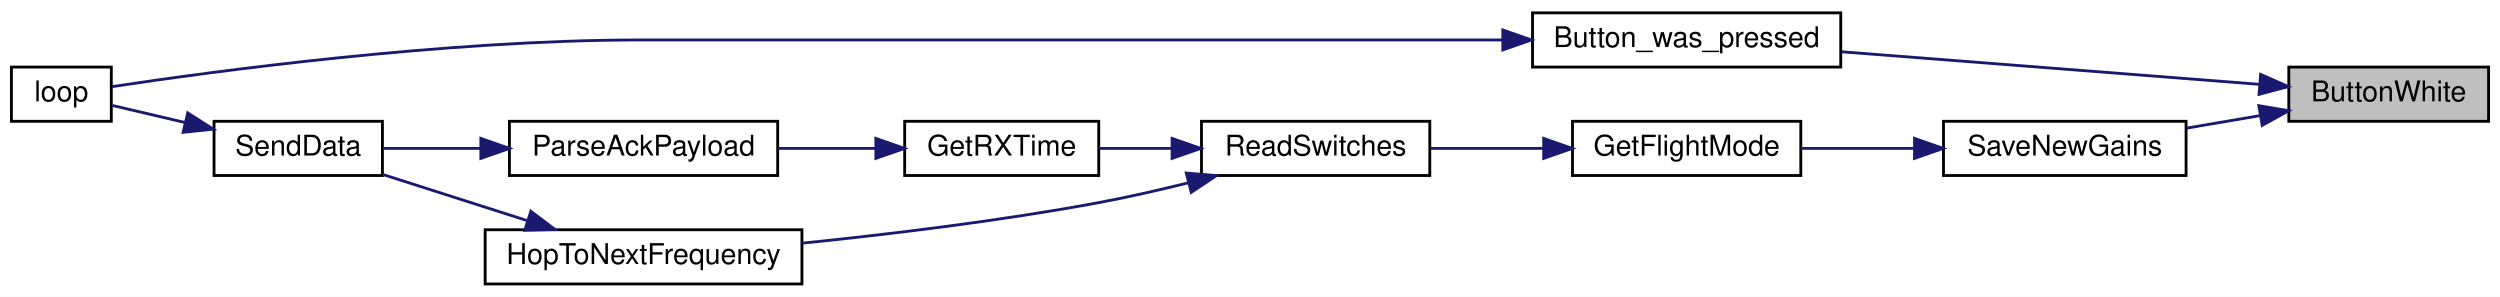
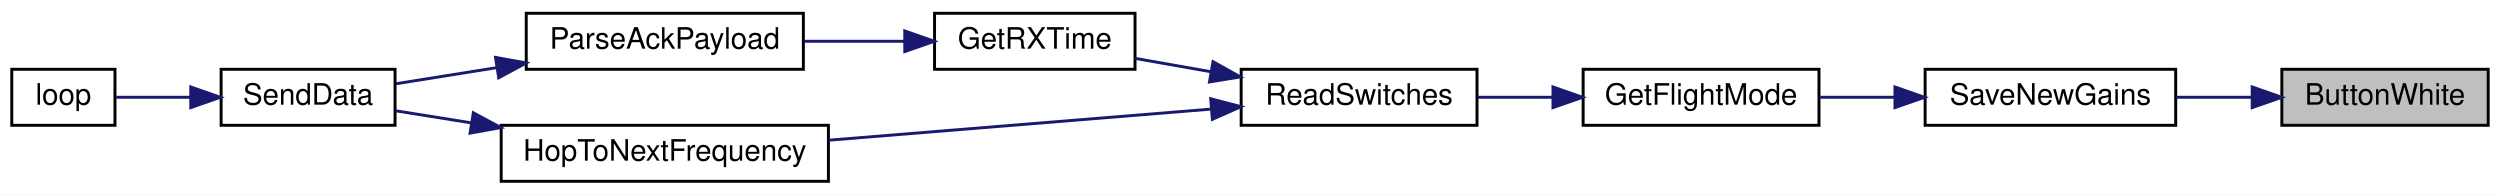
- <svg xmlns="http://www.w3.org/2000/svg" xmlns:xlink="http://www.w3.org/1999/xlink" width="876pt" height="104pt" viewBox="0.00 0.00 876.00 104.00">
-   <g id="graph0" class="graph" transform="scale(1 1) rotate(0) translate(4 100)">
-     <polygon fill="white" stroke="transparent" points="-4,4 -4,-100 872,-100 872,4 -4,4" />
+ <svg xmlns="http://www.w3.org/2000/svg" xmlns:xlink="http://www.w3.org/1999/xlink" width="848pt" height="66pt" viewBox="0.00 0.00 848.00 66.00">
+   <g id="graph0" class="graph" transform="scale(1 1) rotate(0) translate(4 62)">
+     <polygon fill="white" stroke="transparent" points="-4,4 -4,-62 844,-62 844,4 -4,4" />
    <g id="node1" class="node">
      <g id="a_node1">
        <a xlink:title=" ">
-           <polygon fill="#bfbfbf" stroke="black" points="798,-57.5 798,-76.5 868,-76.5 868,-57.5 798,-57.5" />
-           <text text-anchor="middle" x="833" y="-64.5" font-family="Helvetica,sans-Serif" font-size="10.00">ButtonWhite</text>
+           <polygon fill="#bfbfbf" stroke="black" points="770,-19.5 770,-38.5 840,-38.5 840,-19.5 770,-19.5" />
+           <text text-anchor="middle" x="805" y="-26.5" font-family="Helvetica,sans-Serif" font-size="10.00">ButtonWhite</text>
        </a>
      </g>
    </g>
    <g id="node2" class="node">
      <g id="a_node2">
-         <a xlink:href="_transmitter_code_2src_2main_8cpp.html#aed6c682ed45951f95e0b02cf6b570da2" target="_top" xlink:title=" ">
-           <polygon fill="white" stroke="black" points="533,-76.5 533,-95.5 641,-95.5 641,-76.5 533,-76.5" />
-           <text text-anchor="middle" x="587" y="-83.5" font-family="Helvetica,sans-Serif" font-size="10.00">Button_was_pressed</text>
+         <a xlink:href="_transmitter_code_2src_2main_8cpp.html#a575058949fd19db95d8c8c37cd757d04" target="_top" xlink:title=" ">
+           <polygon fill="white" stroke="black" points="649,-19.5 649,-38.5 734,-38.5 734,-19.5 649,-19.5" />
+           <text text-anchor="middle" x="691.5" y="-26.5" font-family="Helvetica,sans-Serif" font-size="10.00">SaveNewGains</text>
        </a>
      </g>
    </g>
    <g id="edge1" class="edge">
-       <path fill="none" stroke="midnightblue" d="M787.8,-70.44C746.61,-73.65 685.1,-78.44 641.22,-81.86" />
-       <polygon fill="midnightblue" stroke="midnightblue" points="788.12,-73.93 797.82,-69.66 787.57,-66.95 788.12,-73.93" />
+       <path fill="none" stroke="midnightblue" d="M759.87,-29C751.42,-29 742.59,-29 734.22,-29" />
+       <polygon fill="midnightblue" stroke="midnightblue" points="759.94,-32.5 769.94,-29 759.94,-25.5 759.94,-32.5" />
+     </g>
+     <g id="node3" class="node">
+       <g id="a_node3">
+         <a xlink:href="_transmitter_code_2src_2main_8cpp.html#adf35f0ced7990f813a783d0ecd33bf64" target="_top" xlink:title=" ">
+           <polygon fill="white" stroke="black" points="533,-19.5 533,-38.5 613,-38.5 613,-19.5 533,-19.5" />
+           <text text-anchor="middle" x="573" y="-26.5" font-family="Helvetica,sans-Serif" font-size="10.00">GetFlightMode</text>
+         </a>
+       </g>
+     </g>
+     <g id="edge2" class="edge">
+       <path fill="none" stroke="midnightblue" d="M638.5,-29C629.97,-29 621.26,-29 613.11,-29" />
+       <polygon fill="midnightblue" stroke="midnightblue" points="638.77,-32.5 648.77,-29 638.77,-25.5 638.77,-32.5" />
    </g>
    <g id="node4" class="node">
      <g id="a_node4">
-         <a xlink:href="_transmitter_code_2src_2main_8cpp.html#a575058949fd19db95d8c8c37cd757d04" target="_top" xlink:title=" ">
-           <polygon fill="white" stroke="black" points="677,-38.5 677,-57.5 762,-57.5 762,-38.5 677,-38.5" />
-           <text text-anchor="middle" x="719.5" y="-45.5" font-family="Helvetica,sans-Serif" font-size="10.00">SaveNewGains</text>
+         <a xlink:href="_radio_functions_8h.html#ab0af36f3442ad4f2d0b716c14c7d6085" target="_top" xlink:title=" ">
+           <polygon fill="white" stroke="black" points="417,-19.5 417,-38.5 497,-38.5 497,-19.5 417,-19.5" />
+           <text text-anchor="middle" x="457" y="-26.5" font-family="Helvetica,sans-Serif" font-size="10.00">ReadSwitches</text>
        </a>
      </g>
    </g>
    <g id="edge3" class="edge">
-       <path fill="none" stroke="midnightblue" d="M787.87,-59.48C779.42,-58.04 770.59,-56.54 762.22,-55.11" />
-       <polygon fill="midnightblue" stroke="midnightblue" points="787.49,-62.97 797.94,-61.2 788.67,-56.07 787.49,-62.97" />
-     </g>
-     <g id="node3" class="node">
-       <g id="a_node3">
-         <a xlink:href="_transmitter_code_2src_2main_8cpp.html#afe461d27b9c48d5921c00d521181f12f" target="_top" xlink:title=" ">
-           <polygon fill="white" stroke="black" points="0,-57.5 0,-76.5 35,-76.5 35,-57.5 0,-57.5" />
-           <text text-anchor="middle" x="17.5" y="-64.5" font-family="Helvetica,sans-Serif" font-size="10.00">loop</text>
-         </a>
-       </g>
-     </g>
-     <g id="edge2" class="edge">
-       <path fill="none" stroke="midnightblue" d="M522.37,-86C474.43,-86 407.09,-86 348,-86 348,-86 348,-86 220.5,-86 151.46,-86 69.73,-74.86 35.21,-69.64" />
-       <polygon fill="midnightblue" stroke="midnightblue" points="522.59,-89.5 532.59,-86 522.59,-82.5 522.59,-89.5" />
+       <path fill="none" stroke="midnightblue" d="M522.61,-29C514.15,-29 505.46,-29 497.3,-29" />
+       <polygon fill="midnightblue" stroke="midnightblue" points="522.77,-32.5 532.77,-29 522.77,-25.5 522.77,-32.5" />
    </g>
    <g id="node5" class="node">
      <g id="a_node5">
-         <a xlink:href="_transmitter_code_2src_2main_8cpp.html#adf35f0ced7990f813a783d0ecd33bf64" target="_top" xlink:title=" ">
-           <polygon fill="white" stroke="black" points="547,-38.5 547,-57.5 627,-57.5 627,-38.5 547,-38.5" />
-           <text text-anchor="middle" x="587" y="-45.5" font-family="Helvetica,sans-Serif" font-size="10.00">GetFlightMode</text>
-         </a>
-       </g>
-     </g>
-     <g id="edge4" class="edge">
-       <path fill="none" stroke="midnightblue" d="M666.5,-48C653.34,-48 639.43,-48 627.04,-48" />
-       <polygon fill="midnightblue" stroke="midnightblue" points="666.85,-51.5 676.85,-48 666.85,-44.5 666.85,-51.5" />
-     </g>
-     <g id="node6" class="node">
-       <g id="a_node6">
-         <a xlink:href="_radio_functions_8h.html#ab0af36f3442ad4f2d0b716c14c7d6085" target="_top" xlink:title=" ">
-           <polygon fill="white" stroke="black" points="417,-38.5 417,-57.5 497,-57.5 497,-38.5 417,-38.5" />
-           <text text-anchor="middle" x="457" y="-45.5" font-family="Helvetica,sans-Serif" font-size="10.00">ReadSwitches</text>
-         </a>
-       </g>
-     </g>
-     <g id="edge5" class="edge">
-       <path fill="none" stroke="midnightblue" d="M536.67,-48C523.63,-48 509.73,-48 497.3,-48" />
-       <polygon fill="midnightblue" stroke="midnightblue" points="536.9,-51.5 546.9,-48 536.9,-44.5 536.9,-51.5" />
-     </g>
-     <g id="node7" class="node">
-       <g id="a_node7">
        <a xlink:href="_transmitter_code_2src_2main_8cpp.html#acd508e422b616377d0f0cdb44e4cfae0" target="_top" xlink:title=" ">
          <polygon fill="white" stroke="black" points="313,-38.5 313,-57.5 381,-57.5 381,-38.5 313,-38.5" />
          <text text-anchor="middle" x="347" y="-45.5" font-family="Helvetica,sans-Serif" font-size="10.00">GetRXTime</text>
        </a>
      </g>
    </g>
-     <g id="edge6" class="edge">
-       <path fill="none" stroke="midnightblue" d="M406.65,-48C397.97,-48 389.14,-48 381.05,-48" />
-       <polygon fill="midnightblue" stroke="midnightblue" points="406.7,-51.5 416.7,-48 406.7,-44.5 406.7,-51.5" />
+     <g id="edge4" class="edge">
+       <path fill="none" stroke="midnightblue" d="M406.65,-37.68C397.97,-39.21 389.14,-40.76 381.05,-42.19" />
+       <polygon fill="midnightblue" stroke="midnightblue" points="407.46,-41.09 416.7,-35.91 406.25,-34.2 407.46,-41.09" />
    </g>
-     <g id="node10" class="node">
-       <g id="a_node10">
+     <g id="node9" class="node">
+       <g id="a_node9">
        <a xlink:href="_radio_functions_8cpp.html#aa48ea4c5d47aa93d17dbc7d7b19238d8" target="_top" xlink:title=" ">
          <polygon fill="white" stroke="black" points="166,-0.5 166,-19.5 277,-19.5 277,-0.5 166,-0.5" />
          <text text-anchor="middle" x="221.5" y="-7.5" font-family="Helvetica,sans-Serif" font-size="10.00">HopToNextFrequency</text>
        </a>
      </g>
    </g>
-     <g id="edge10" class="edge">
-       <path fill="none" stroke="midnightblue" d="M412.29,-35.92C402.08,-33.38 391.2,-30.9 381,-29 346.67,-22.62 307.73,-17.92 277.05,-14.79" />
-       <polygon fill="midnightblue" stroke="midnightblue" points="411.67,-39.37 422.23,-38.46 413.41,-32.59 411.67,-39.37" />
+     <g id="edge8" class="edge">
+       <path fill="none" stroke="midnightblue" d="M406.61,-24.98C368.64,-21.89 316.23,-17.63 277.03,-14.44" />
+       <polygon fill="midnightblue" stroke="midnightblue" points="406.67,-28.5 416.92,-25.82 407.23,-21.52 406.67,-28.5" />
    </g>
-     <g id="node8" class="node">
-       <g id="a_node8">
+     <g id="node6" class="node">
+       <g id="a_node6">
        <a xlink:href="_radio_functions_8h.html#a230e862a4da0f66746b6b3afba6bd77a" target="_top" xlink:title=" ">
          <polygon fill="white" stroke="black" points="174.5,-38.5 174.5,-57.5 268.5,-57.5 268.5,-38.5 174.5,-38.5" />
          <text text-anchor="middle" x="221.5" y="-45.5" font-family="Helvetica,sans-Serif" font-size="10.00">ParseAckPayload</text>
        </a>
      </g>
    </g>
-     <g id="edge7" class="edge">
+     <g id="edge5" class="edge">
      <path fill="none" stroke="midnightblue" d="M302.67,-48C291.68,-48 279.82,-48 268.69,-48" />
      <polygon fill="midnightblue" stroke="midnightblue" points="302.9,-51.5 312.9,-48 302.9,-44.5 302.9,-51.5" />
    </g>
-     <g id="node9" class="node">
-       <g id="a_node9">
+     <g id="node7" class="node">
+       <g id="a_node7">
        <a xlink:href="_radio_functions_8cpp.html#a3d7322e78f097d02d476f17a6306997c" target="_top" xlink:title=" ">
-           <polygon fill="white" stroke="black" points="71,-38.5 71,-57.5 130,-57.5 130,-38.5 71,-38.5" />
-           <text text-anchor="middle" x="100.5" y="-45.5" font-family="Helvetica,sans-Serif" font-size="10.00">SendData</text>
+           <polygon fill="white" stroke="black" points="71,-19.5 71,-38.5 130,-38.5 130,-19.5 71,-19.5" />
+           <text text-anchor="middle" x="100.5" y="-26.5" font-family="Helvetica,sans-Serif" font-size="10.00">SendData</text>
        </a>
      </g>
    </g>
-     <g id="edge8" class="edge">
-       <path fill="none" stroke="midnightblue" d="M164.22,-48C152.43,-48 140.47,-48 130.2,-48" />
-       <polygon fill="midnightblue" stroke="midnightblue" points="164.49,-51.5 174.49,-48 164.49,-44.5 164.49,-51.5" />
+     <g id="edge6" class="edge">
+       <path fill="none" stroke="midnightblue" d="M164.58,-39.07C152.67,-37.17 140.57,-35.24 130.2,-33.58" />
+       <polygon fill="midnightblue" stroke="midnightblue" points="164.06,-42.53 174.49,-40.65 165.17,-35.62 164.06,-42.53" />
+     </g>
+     <g id="node8" class="node">
+       <g id="a_node8">
+         <a xlink:href="_transmitter_code_2src_2main_8cpp.html#afe461d27b9c48d5921c00d521181f12f" target="_top" xlink:title=" ">
+           <polygon fill="white" stroke="black" points="0,-19.5 0,-38.5 35,-38.5 35,-19.5 0,-19.5" />
+           <text text-anchor="middle" x="17.5" y="-26.5" font-family="Helvetica,sans-Serif" font-size="10.00">loop</text>
+         </a>
+       </g>
+     </g>
+     <g id="edge7" class="edge">
+       <path fill="none" stroke="midnightblue" d="M60.49,-29C51.66,-29 42.74,-29 35.4,-29" />
+       <polygon fill="midnightblue" stroke="midnightblue" points="60.71,-32.5 70.71,-29 60.71,-25.5 60.71,-32.5" />
    </g>
    <g id="edge9" class="edge">
-       <path fill="none" stroke="midnightblue" d="M60.78,-57.08C51.86,-59.18 42.82,-61.3 35.4,-63.04" />
-       <polygon fill="midnightblue" stroke="midnightblue" points="61.78,-60.44 70.71,-54.75 60.18,-53.63 61.78,-60.44" />
-     </g>
-     <g id="edge11" class="edge">
-       <path fill="none" stroke="midnightblue" d="M180.56,-22.75C164.09,-28.01 145.38,-33.99 130.29,-38.81" />
-       <polygon fill="midnightblue" stroke="midnightblue" points="182.01,-25.97 190.47,-19.59 179.88,-19.3 182.01,-25.97" />
+       <path fill="none" stroke="midnightblue" d="M155.73,-20.34C146.77,-21.77 137.97,-23.18 130.15,-24.43" />
+       <polygon fill="midnightblue" stroke="midnightblue" points="156.55,-23.75 165.88,-18.72 155.45,-16.84 156.55,-23.75" />
    </g>
  </g>
</svg>
